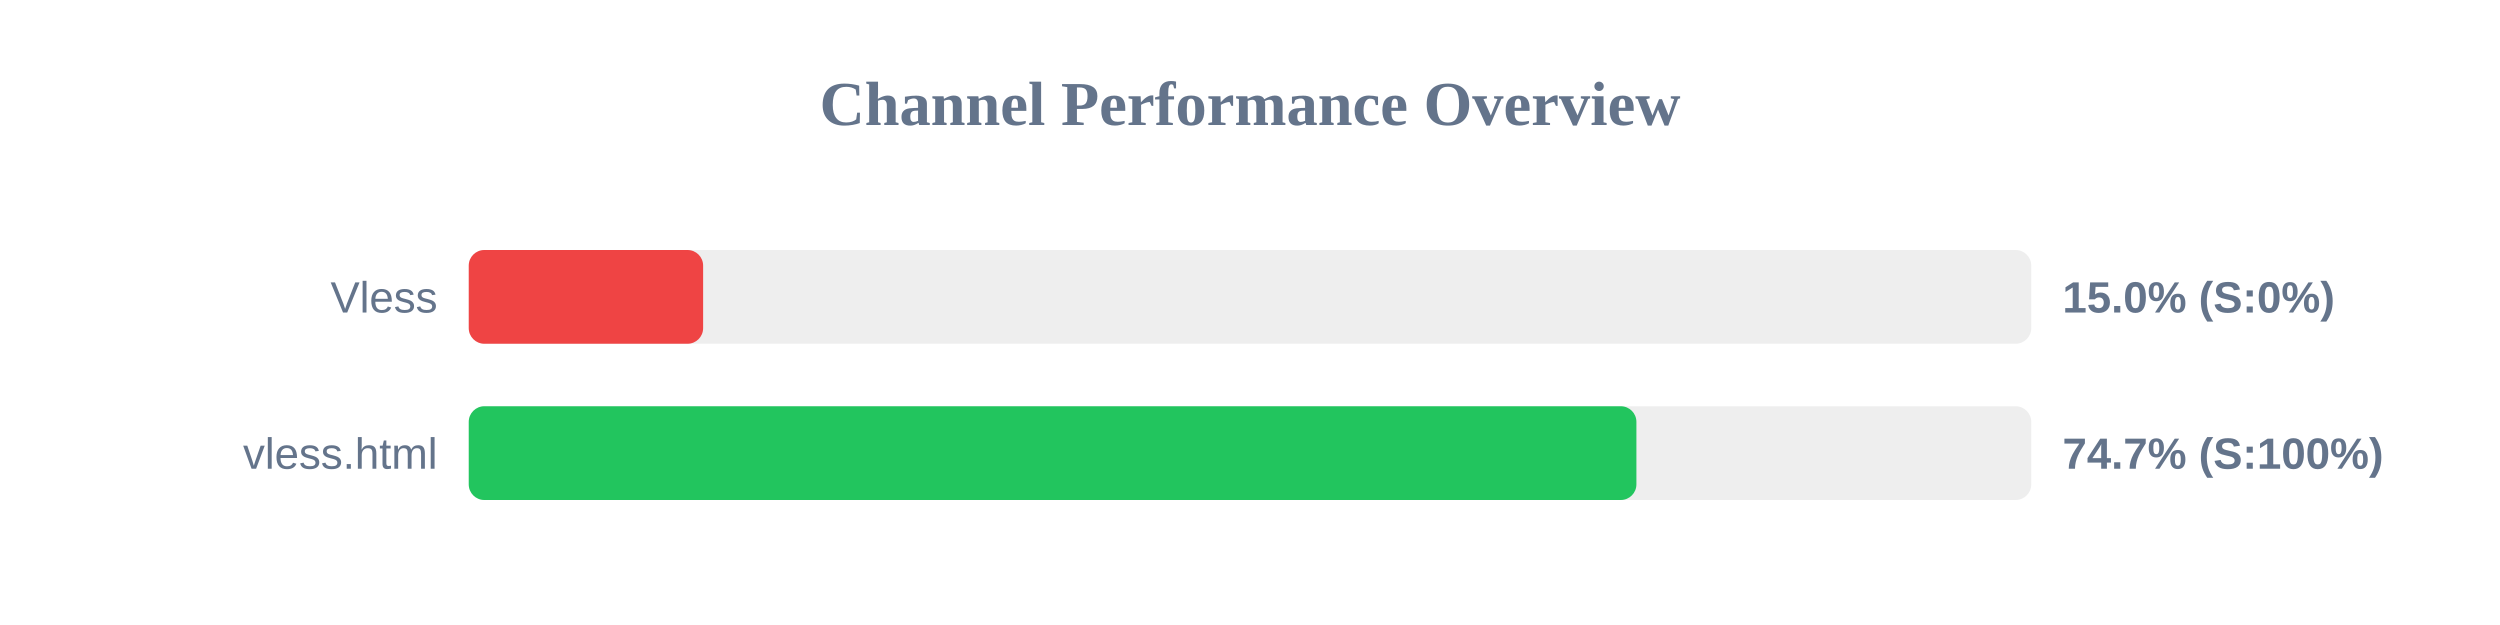
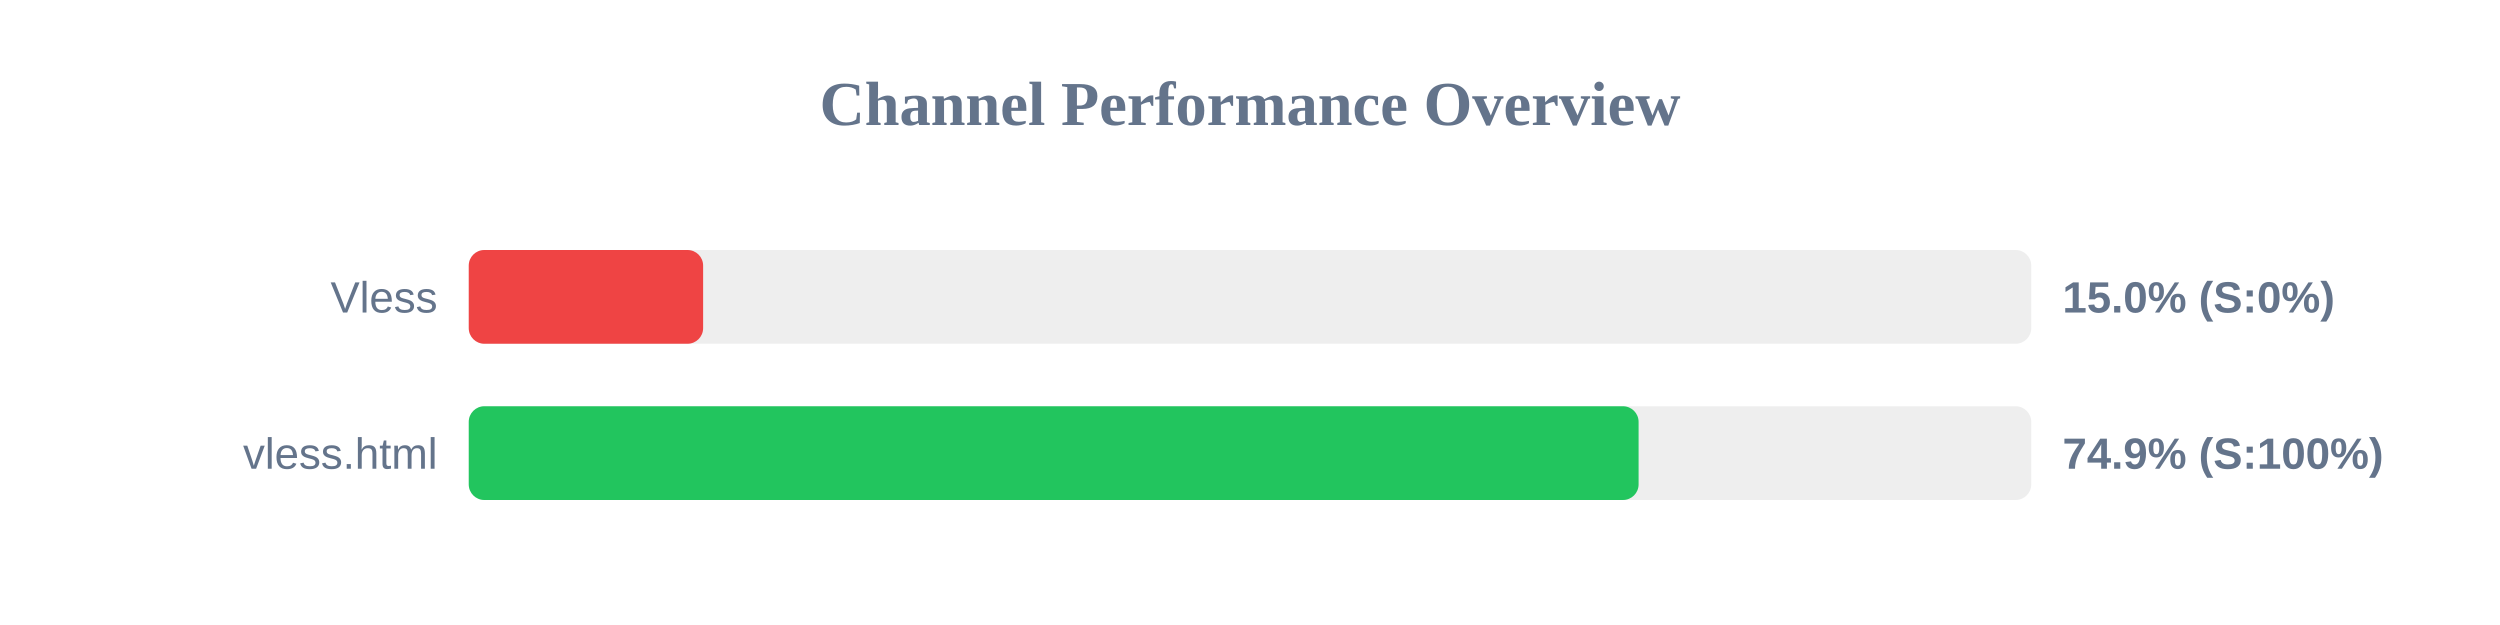
<svg xmlns="http://www.w3.org/2000/svg" width="800" height="200" version="1.1">
  <style>
        .row { font: 14px Arial; fill: #64748b; }
        .score { font: bold 14px Arial; fill: #64748b; }
    </style>
  <text x="400" y="40" text-anchor="middle" font-size="20px" font-weight="bold" fill="#64748b">Channel Performance Overview</text>
  <rect x="150" y="80" width="500" height="30" fill="#eee" rx="5" />
  <rect x="150" y="80" width="75.0" height="30" fill="#ef4444" rx="5" />
  <text x="140" y="100" text-anchor="end" class="row">Vless</text>
  <text x="660" y="100" text-anchor="start" class="score">15.0% (S:0%)</text>
  <rect x="150" y="130" width="500" height="30" fill="#eee" rx="5" />
-   <rect x="150" y="130" width="373.65" height="30" fill="#22c55e" rx="5" />
+   <rect x="150" y="130" width="374.35" height="30" fill="#22c55e" rx="5" />
  <text x="140" y="150" text-anchor="end" class="row">vless.html</text>
-   <text x="660" y="150" text-anchor="start" class="score">74.7% (S:100%)</text>
+   <text x="660" y="150" text-anchor="start" class="score">74.9% (S:100%)</text>
</svg>
